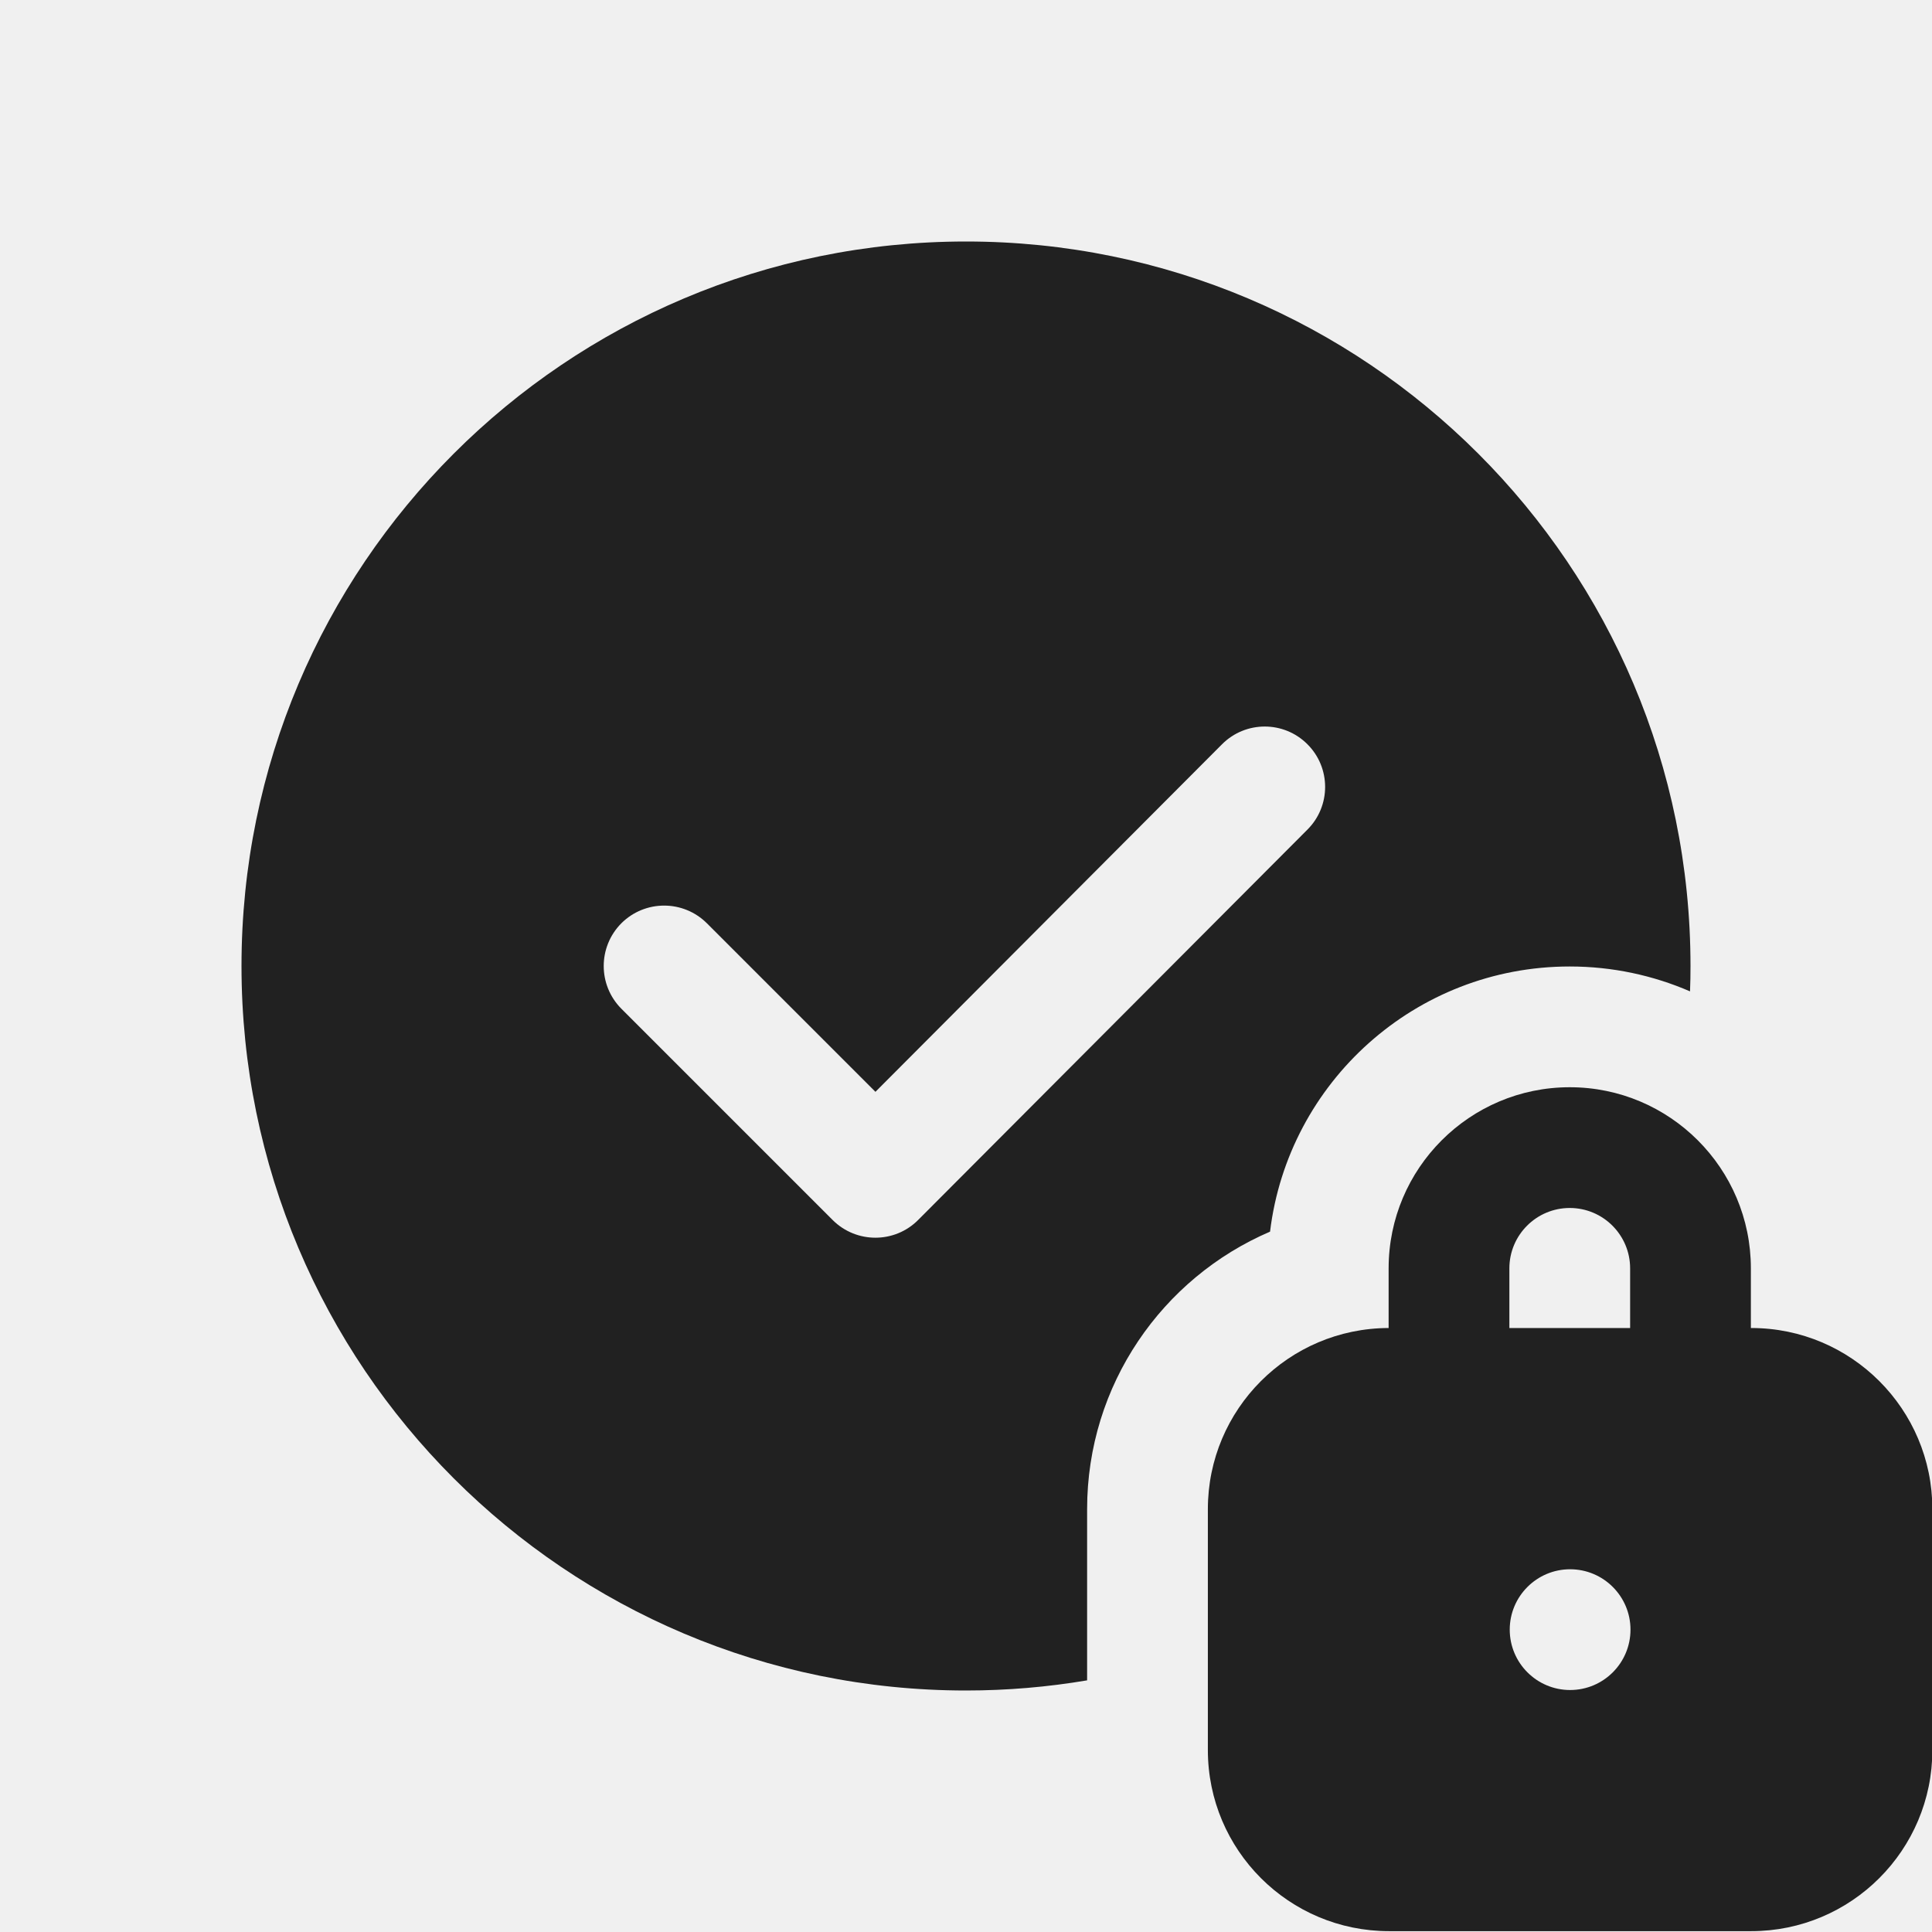
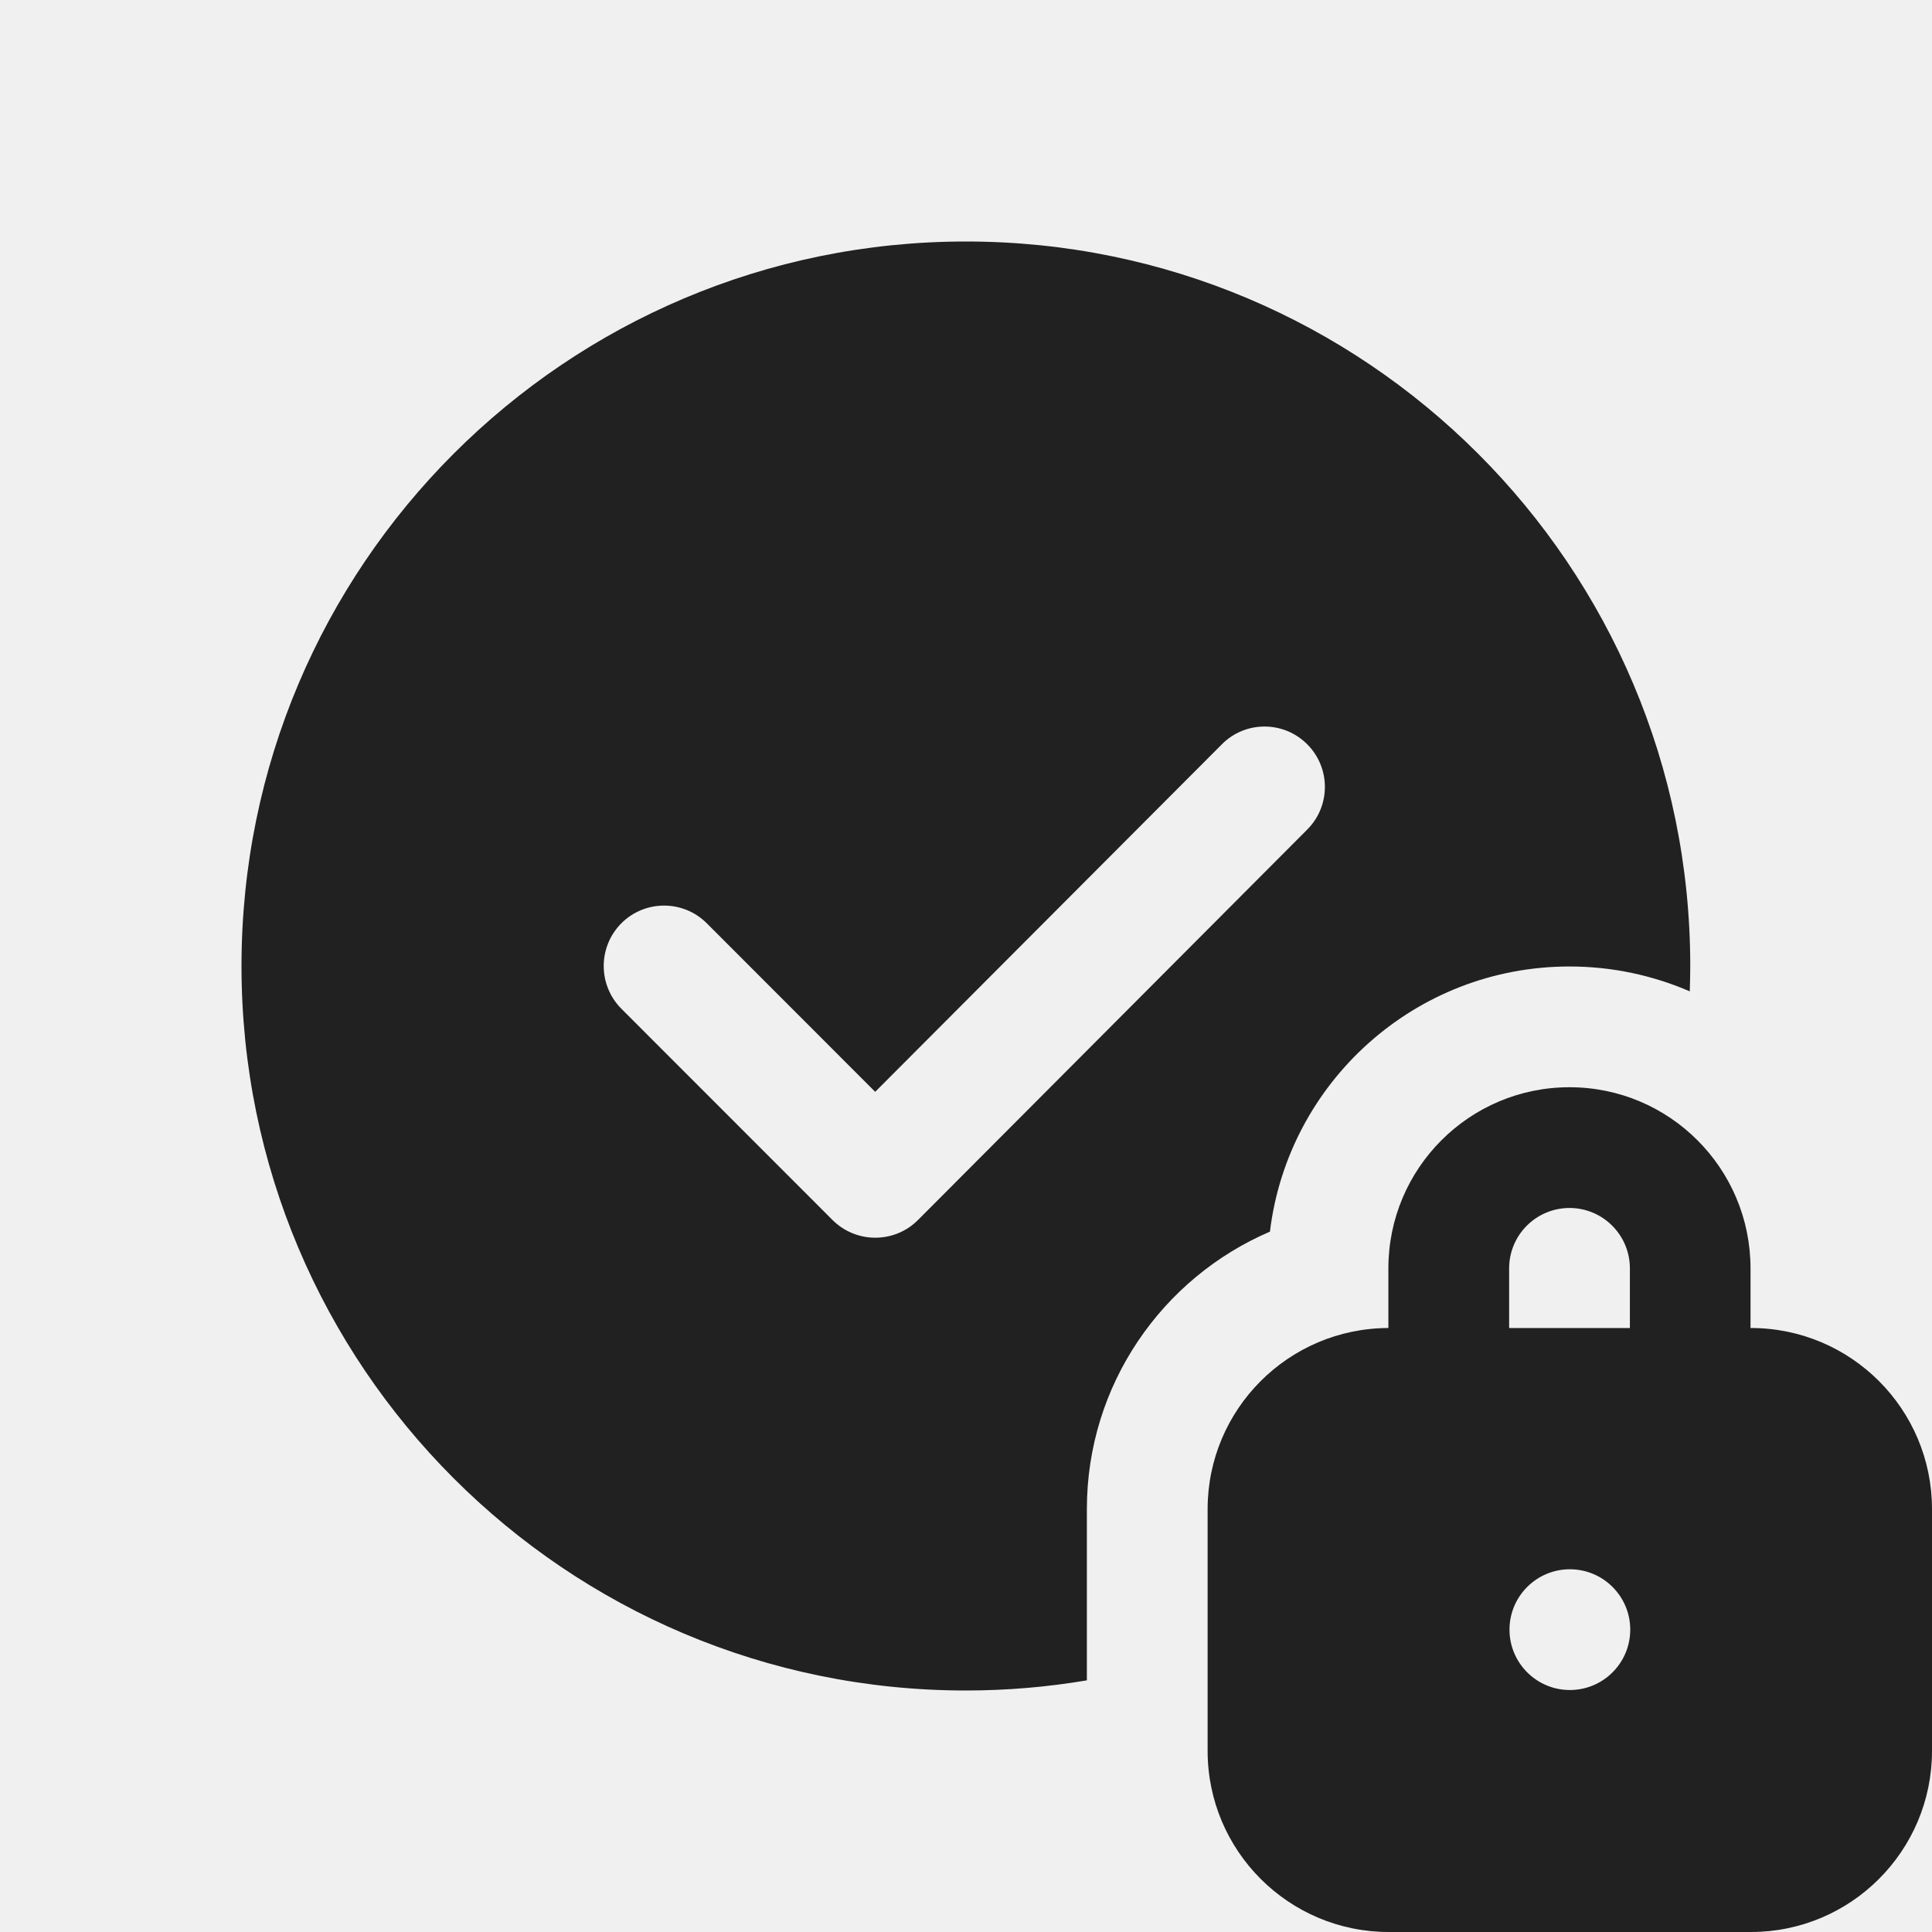
<svg xmlns="http://www.w3.org/2000/svg" width="16" height="16" viewBox="0 0 16 16" fill="none">
-   <g clip-path="url(#clip0)">
-     <path d="M14 8C14 4.686 11.314 2 8 2C4.686 2 2 4.686 2 8C2 11.314 4.686 14 8 14C8.342 14 8.677 13.971 9.003 13.916V12.498C9.003 11.467 9.627 10.582 10.518 10.2C10.668 8.963 11.722 8.004 13 8.004C13.354 8.004 13.691 8.078 13.996 8.21C13.999 8.141 14 8.07 14 8ZM7.25 9.042L10.12 6.164C10.315 5.968 10.632 5.968 10.827 6.163C11.023 6.358 11.023 6.675 10.828 6.87L7.604 10.103C7.409 10.299 7.092 10.299 6.896 10.104L5.146 8.354C4.951 8.158 4.951 7.842 5.146 7.646C5.342 7.451 5.658 7.451 5.854 7.646L7.25 9.042Z" fill="#212121" />
-     <path d="M11.5 10.998C10.673 11 10.003 11.671 10.003 12.498V14.493C10.003 15.322 10.675 15.993 11.503 15.993H14.503C15.331 15.993 16.003 15.322 16.003 14.493V12.498C16.003 11.67 15.331 10.998 14.503 10.998H14.5V10.504C14.5 9.676 13.828 9.004 13 9.004C12.172 9.004 11.5 9.676 11.5 10.504V10.998ZM12.5 10.504C12.5 10.228 12.724 10.004 13 10.004C13.276 10.004 13.5 10.228 13.5 10.504V10.998H12.5V10.504ZM13.503 13.496C13.503 13.772 13.279 13.996 13.003 13.996C12.727 13.996 12.503 13.772 12.503 13.496C12.503 13.22 12.727 12.996 13.003 12.996C13.279 12.996 13.503 13.22 13.503 13.496Z" fill="#212121" />
-   </g>
-   <defs>
-     <clipPath id="clip0">
-       <rect width="16" height="16" fill="white" />
-     </clipPath>
-   </defs>
+   <path d="M13.998 8C13.998 4.686 11.312 2 7.999 2C4.686 2 2 4.686 2 8C2 11.314 4.686 14 7.999 14C8.34 14 8.675 13.971 9.001 13.916V12.498C9.001 11.467 9.626 10.582 10.517 10.2C10.667 8.963 11.72 8.004 12.998 8.004C13.352 8.004 13.689 8.078 13.994 8.21C13.996 8.141 13.998 8.07 13.998 8ZM7.248 9.042L10.119 6.164C10.313 5.968 10.63 5.968 10.825 6.163C11.021 6.358 11.021 6.675 10.826 6.87L7.603 10.103C7.408 10.299 7.091 10.299 6.895 10.104L5.146 8.354C4.951 8.158 4.951 7.842 5.146 7.646C5.341 7.451 5.658 7.451 5.853 7.646L7.248 9.042ZM11.498 10.998C10.671 11 10.001 11.671 10.001 12.498V14.5C10.001 15.328 10.673 16 11.501 16H14.5C15.329 16 16 15.328 16 14.5V12.498C16 11.67 15.329 10.998 14.5 10.998H14.497V10.504C14.497 9.676 13.826 9.004 12.998 9.004C12.169 9.004 11.498 9.676 11.498 10.504V10.998ZM12.498 10.504C12.498 10.228 12.722 10.004 12.998 10.004C13.274 10.004 13.498 10.228 13.498 10.504V10.998H12.498V10.504ZM13.501 13.496C13.501 13.772 13.277 13.996 13.001 13.996C12.725 13.996 12.501 13.772 12.501 13.496C12.501 13.22 12.725 12.996 13.001 12.996C13.277 12.996 13.501 13.22 13.501 13.496Z" fill="#212121" />
</svg>
